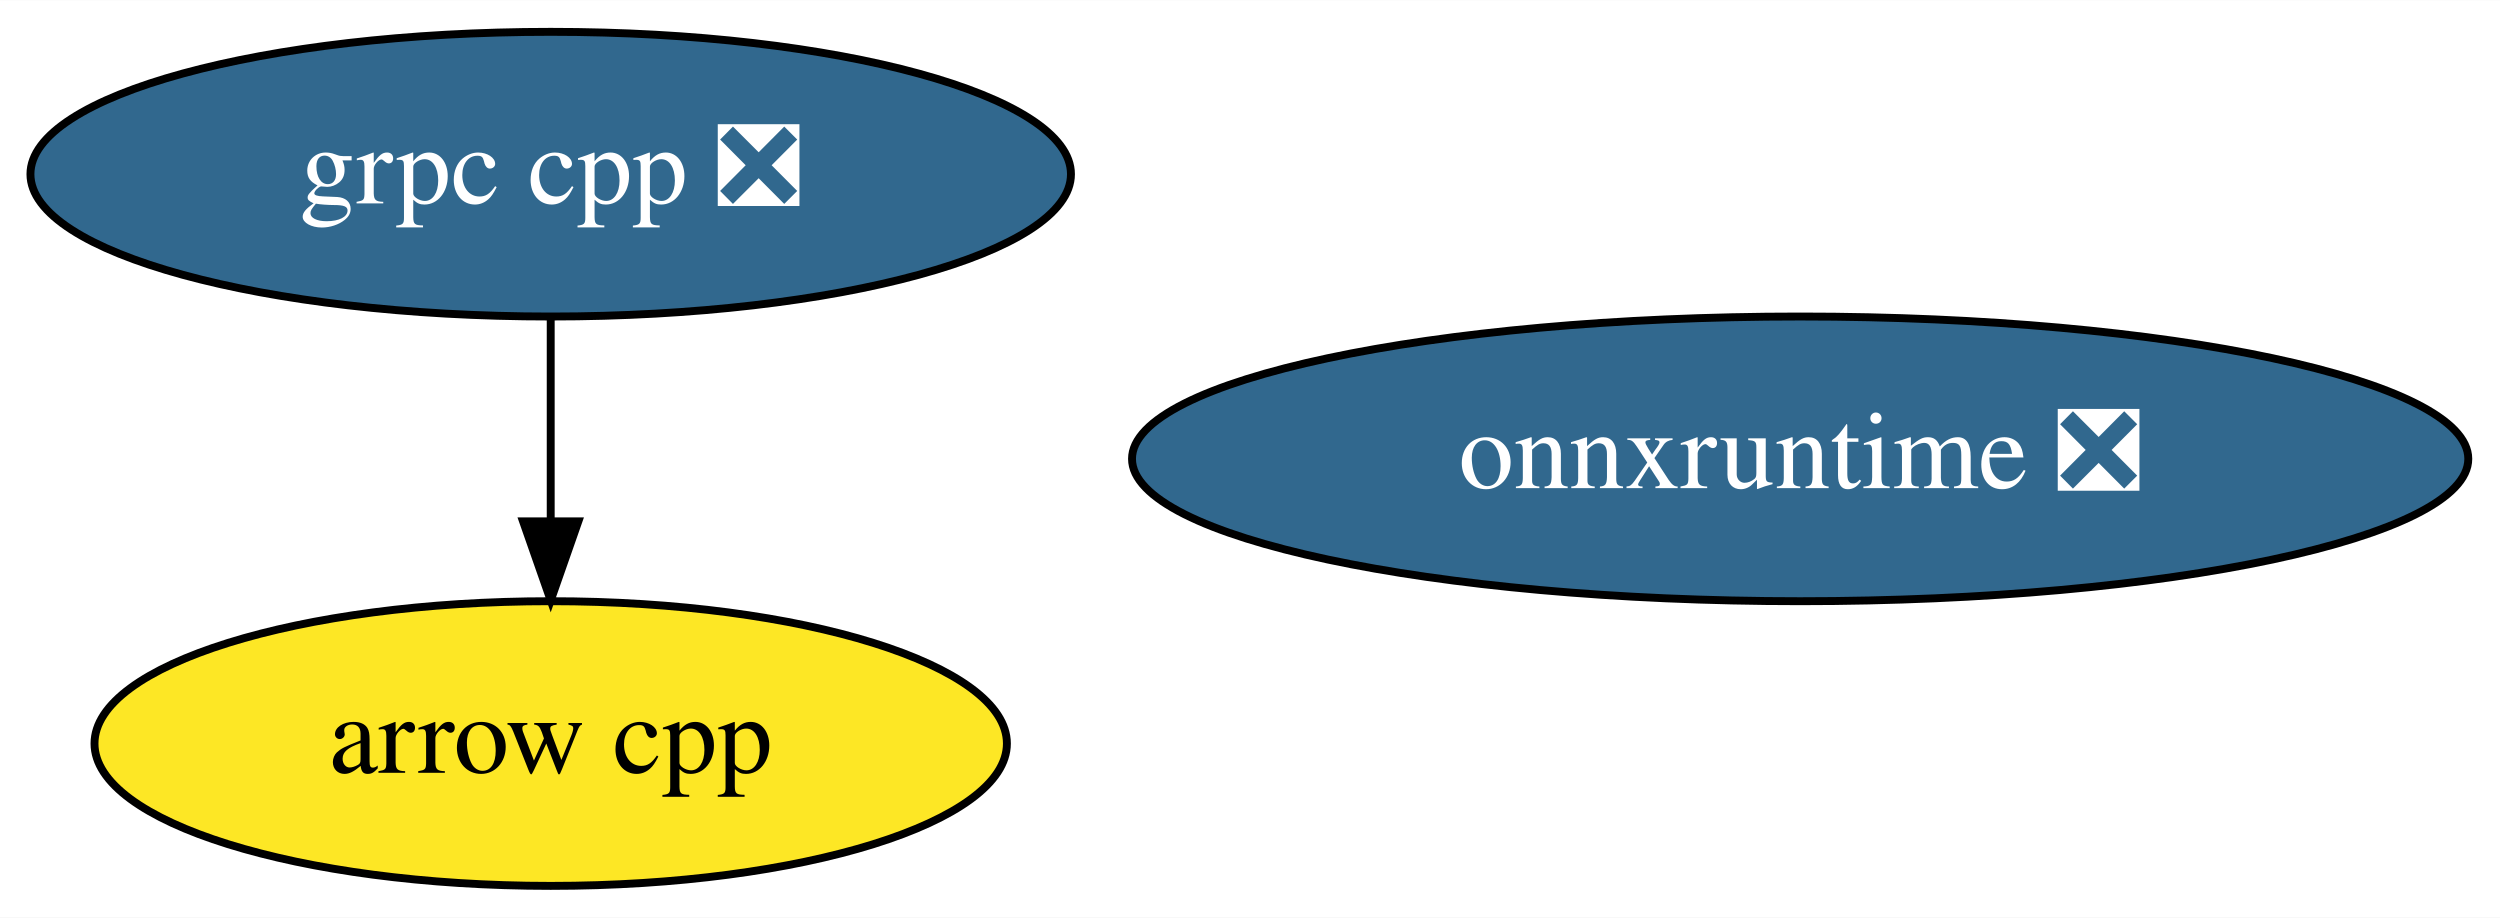
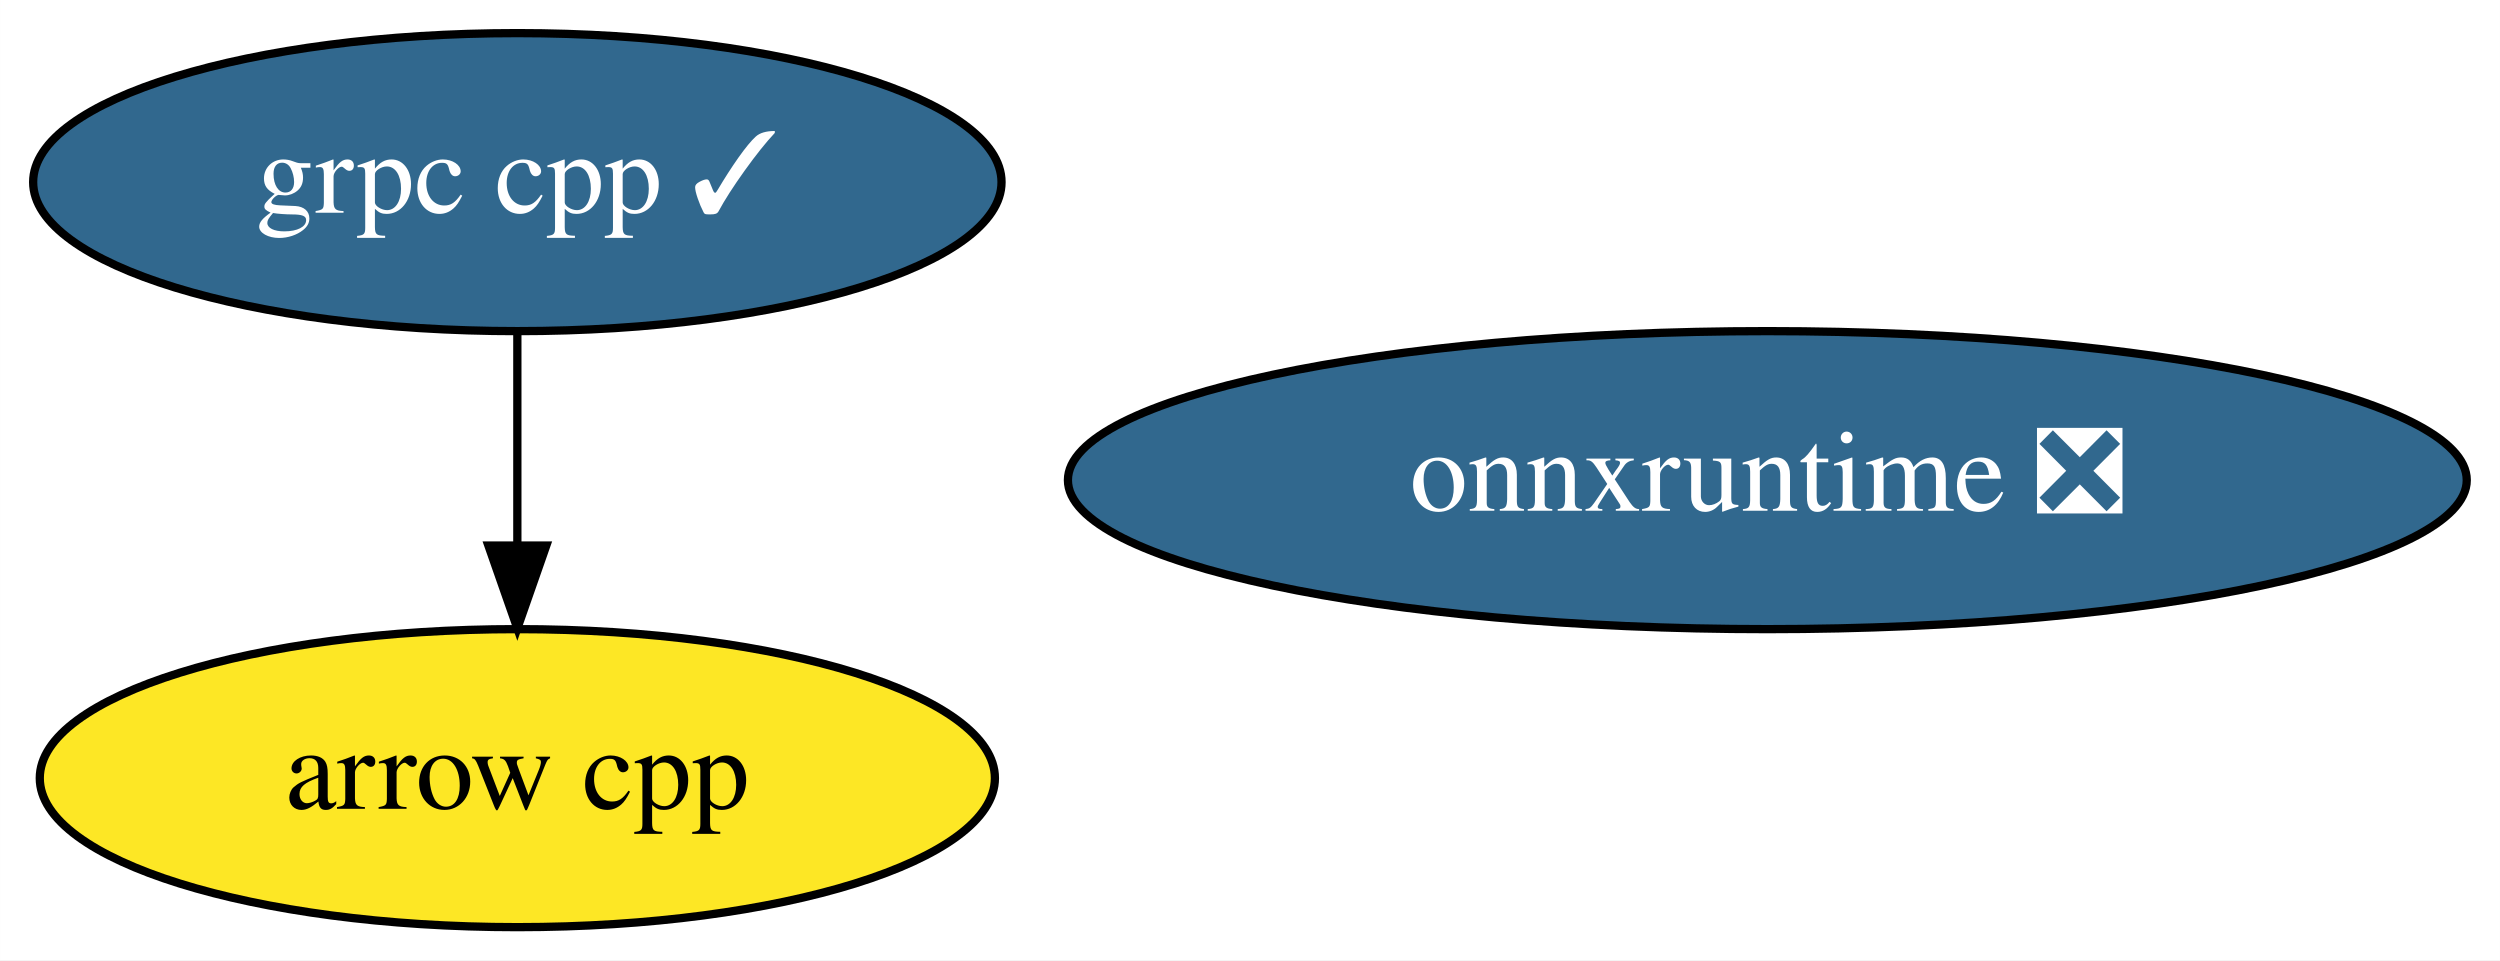
- <svg xmlns="http://www.w3.org/2000/svg" xmlns:xlink="http://www.w3.org/1999/xlink" width="316pt" height="116pt" viewBox="0.00 0.00 316.14 116.00">
+ <svg xmlns="http://www.w3.org/2000/svg" xmlns:xlink="http://www.w3.org/1999/xlink" width="302pt" height="116pt" viewBox="0.00 0.00 301.99 116.00">
  <g id="graph0" class="graph" transform="scale(1 1) rotate(0) translate(4 112)">
-     <polygon fill="white" stroke="transparent" points="-4,4 -4,-112 312.14,-112 312.14,4 -4,4" />
+     <polygon fill="white" stroke="transparent" points="-4,4 -4,-112 297.99,-112 297.99,4 -4,4" />
    <g id="node1" class="node">
      <g id="a_node1">
        <a xlink:href="https://github.com/conda-forge/arrow-cpp-feedstock" xlink:title="arrow cpp">
-           <ellipse fill="#fde725" stroke="black" cx="65.64" cy="-18" rx="57.69" ry="18" />
-           <text text-anchor="middle" x="65.64" y="-14.3" font-family="Times,serif" font-size="14.00">arrow cpp</text>
+           <ellipse fill="#fde725" stroke="black" cx="58.49" cy="-18" rx="57.69" ry="18" />
+           <text text-anchor="middle" x="58.49" y="-14.3" font-family="Times,serif" font-size="14.00">arrow cpp</text>
        </a>
      </g>
    </g>
    <g id="node2" class="node">
      <g id="a_node2">
-         <a xlink:href="https://github.com/conda-forge/grpc-cpp-feedstock/pull/121" xlink:title="grpc cpp ❎">
-           <ellipse fill="#31688e" stroke="black" cx="65.64" cy="-90" rx="65.79" ry="18" />
-           <text text-anchor="middle" x="65.64" y="-86.3" font-family="Times,serif" font-size="14.00" fill="white">grpc cpp ❎</text>
+         <a xlink:href="https://github.com/conda-forge/grpc-cpp-feedstock/pull/121" xlink:title="grpc cpp ✓">
+           <ellipse fill="#31688e" stroke="black" cx="58.49" cy="-90" rx="58.49" ry="18" />
+           <text text-anchor="middle" x="58.49" y="-86.3" font-family="Times,serif" font-size="14.00" fill="white">grpc cpp ✓</text>
        </a>
      </g>
    </g>
    <g id="edge1" class="edge">
-       <path fill="none" stroke="black" d="M65.64,-71.7C65.64,-63.98 65.64,-54.71 65.64,-46.11" />
-       <polygon fill="black" stroke="black" points="69.14,-46.1 65.64,-36.1 62.14,-46.1 69.14,-46.1" />
+       <path fill="none" stroke="black" d="M58.49,-71.7C58.49,-63.98 58.49,-54.71 58.49,-46.11" />
+       <polygon fill="black" stroke="black" points="61.99,-46.1 58.49,-36.1 54.99,-46.1 61.99,-46.1" />
    </g>
    <g id="node3" class="node">
      <g id="a_node3">
        <a xlink:href="https://github.com/conda-forge/onnxruntime-feedstock/pull/18" xlink:title="onnxruntime ❎">
-           <ellipse fill="#31688e" stroke="black" cx="223.64" cy="-54" rx="84.49" ry="18" />
-           <text text-anchor="middle" x="223.64" y="-50.3" font-family="Times,serif" font-size="14.00" fill="white">onnxruntime ❎</text>
+           <ellipse fill="#31688e" stroke="black" cx="209.49" cy="-54" rx="84.49" ry="18" />
+           <text text-anchor="middle" x="209.49" y="-50.3" font-family="Times,serif" font-size="14.00" fill="white">onnxruntime ❎</text>
        </a>
      </g>
    </g>
  </g>
</svg>
